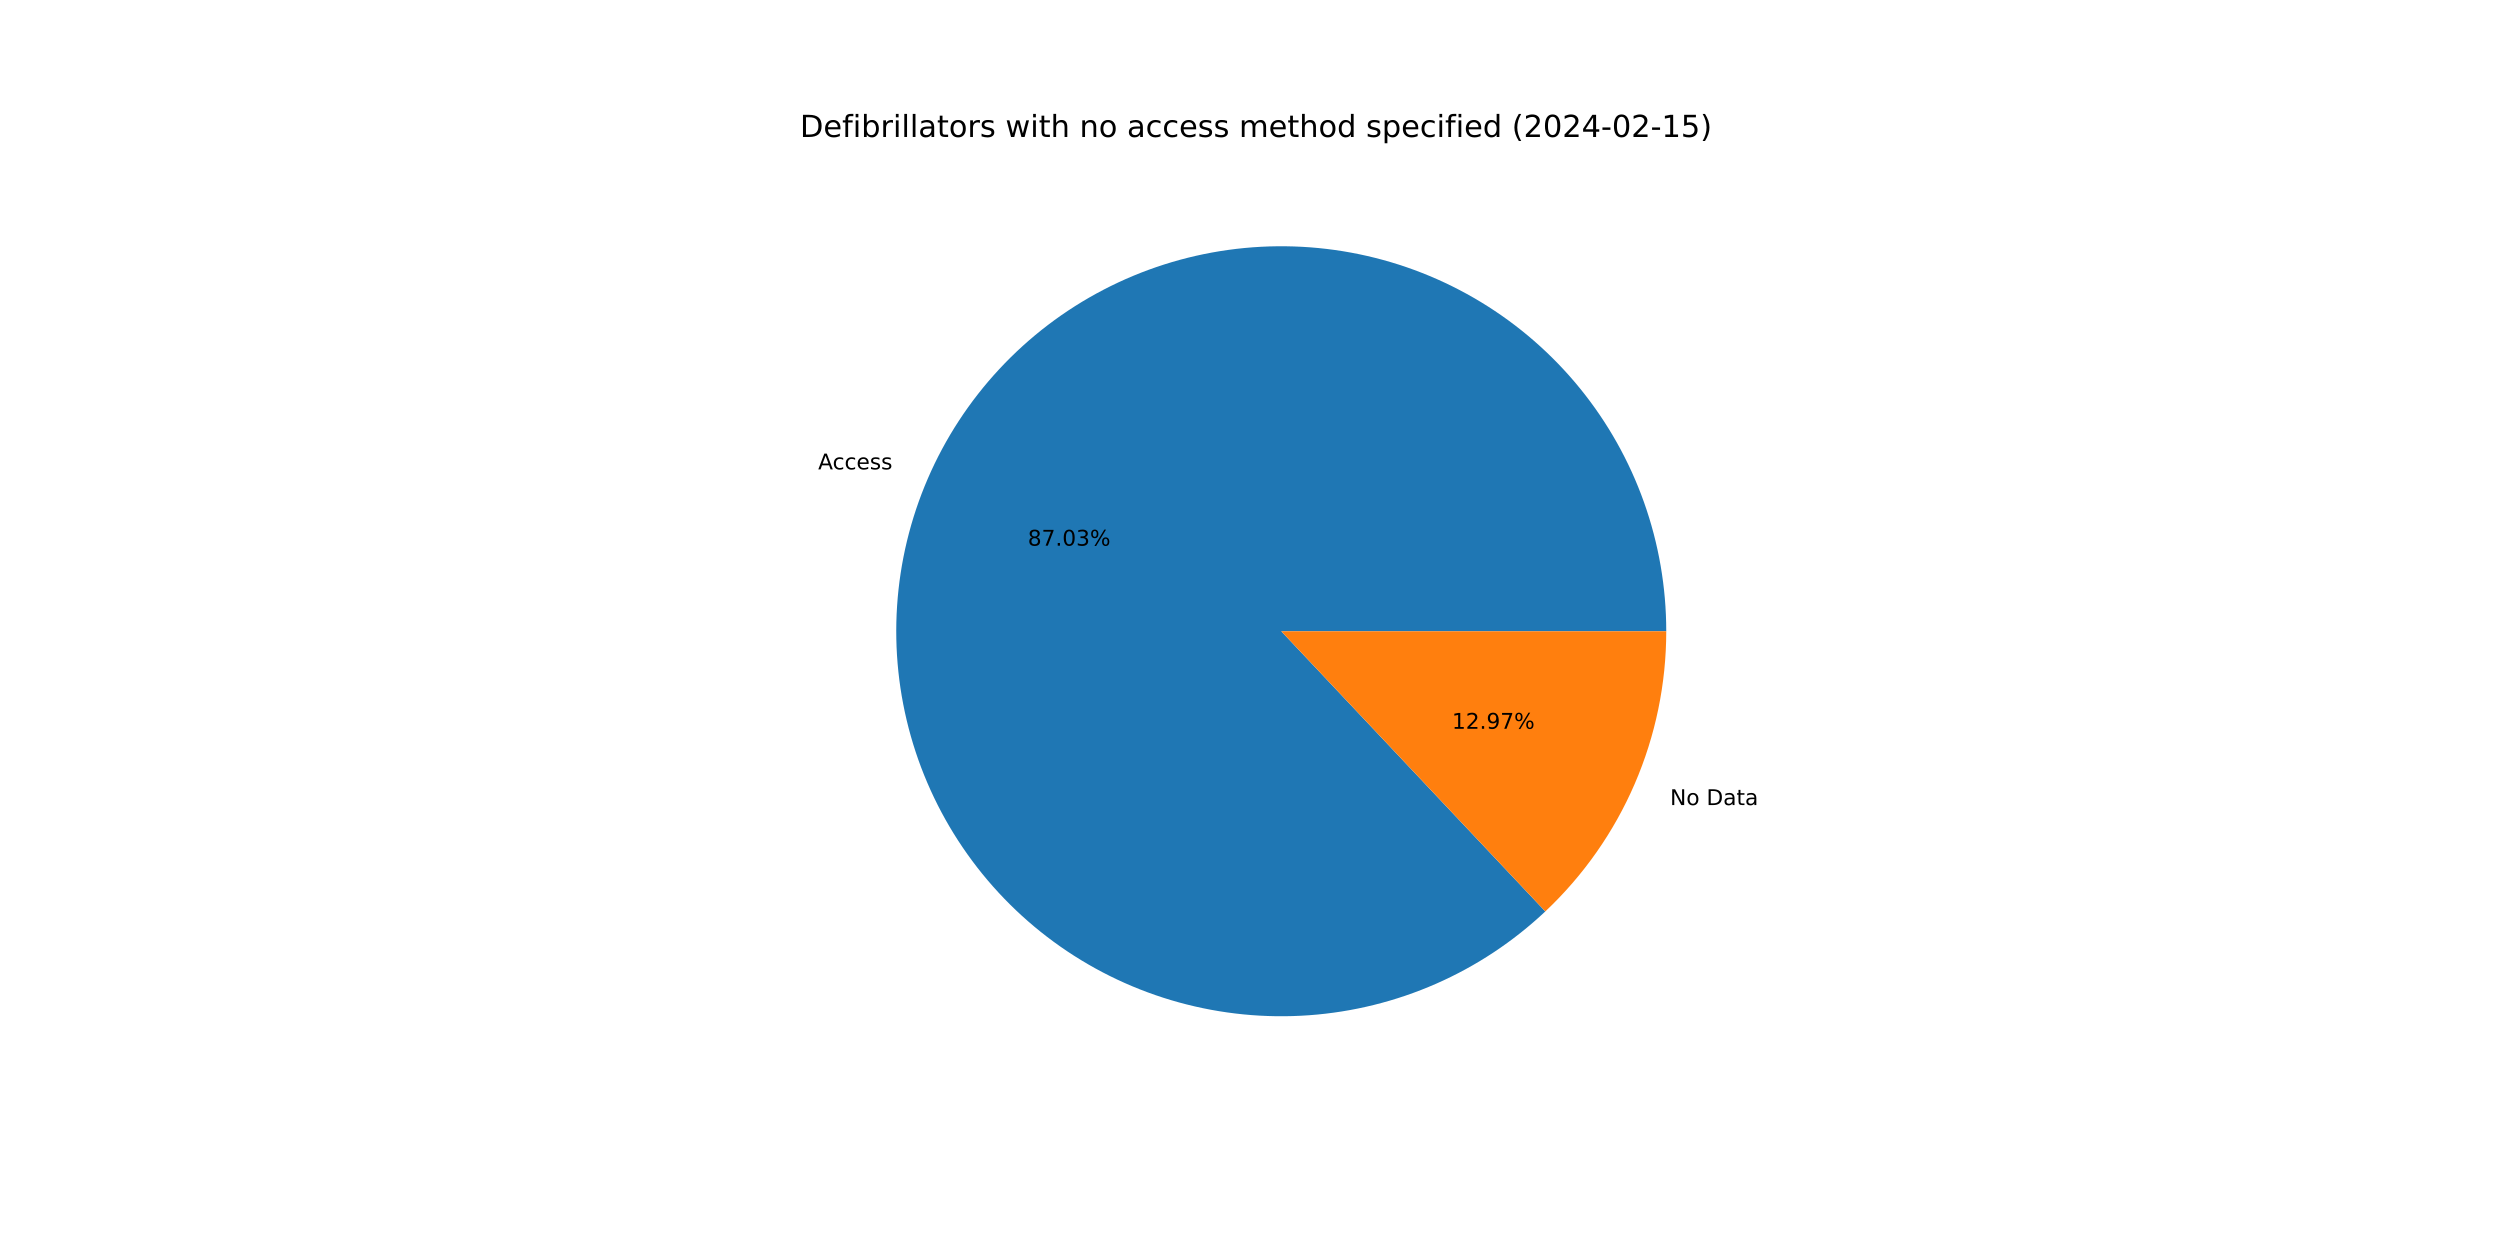
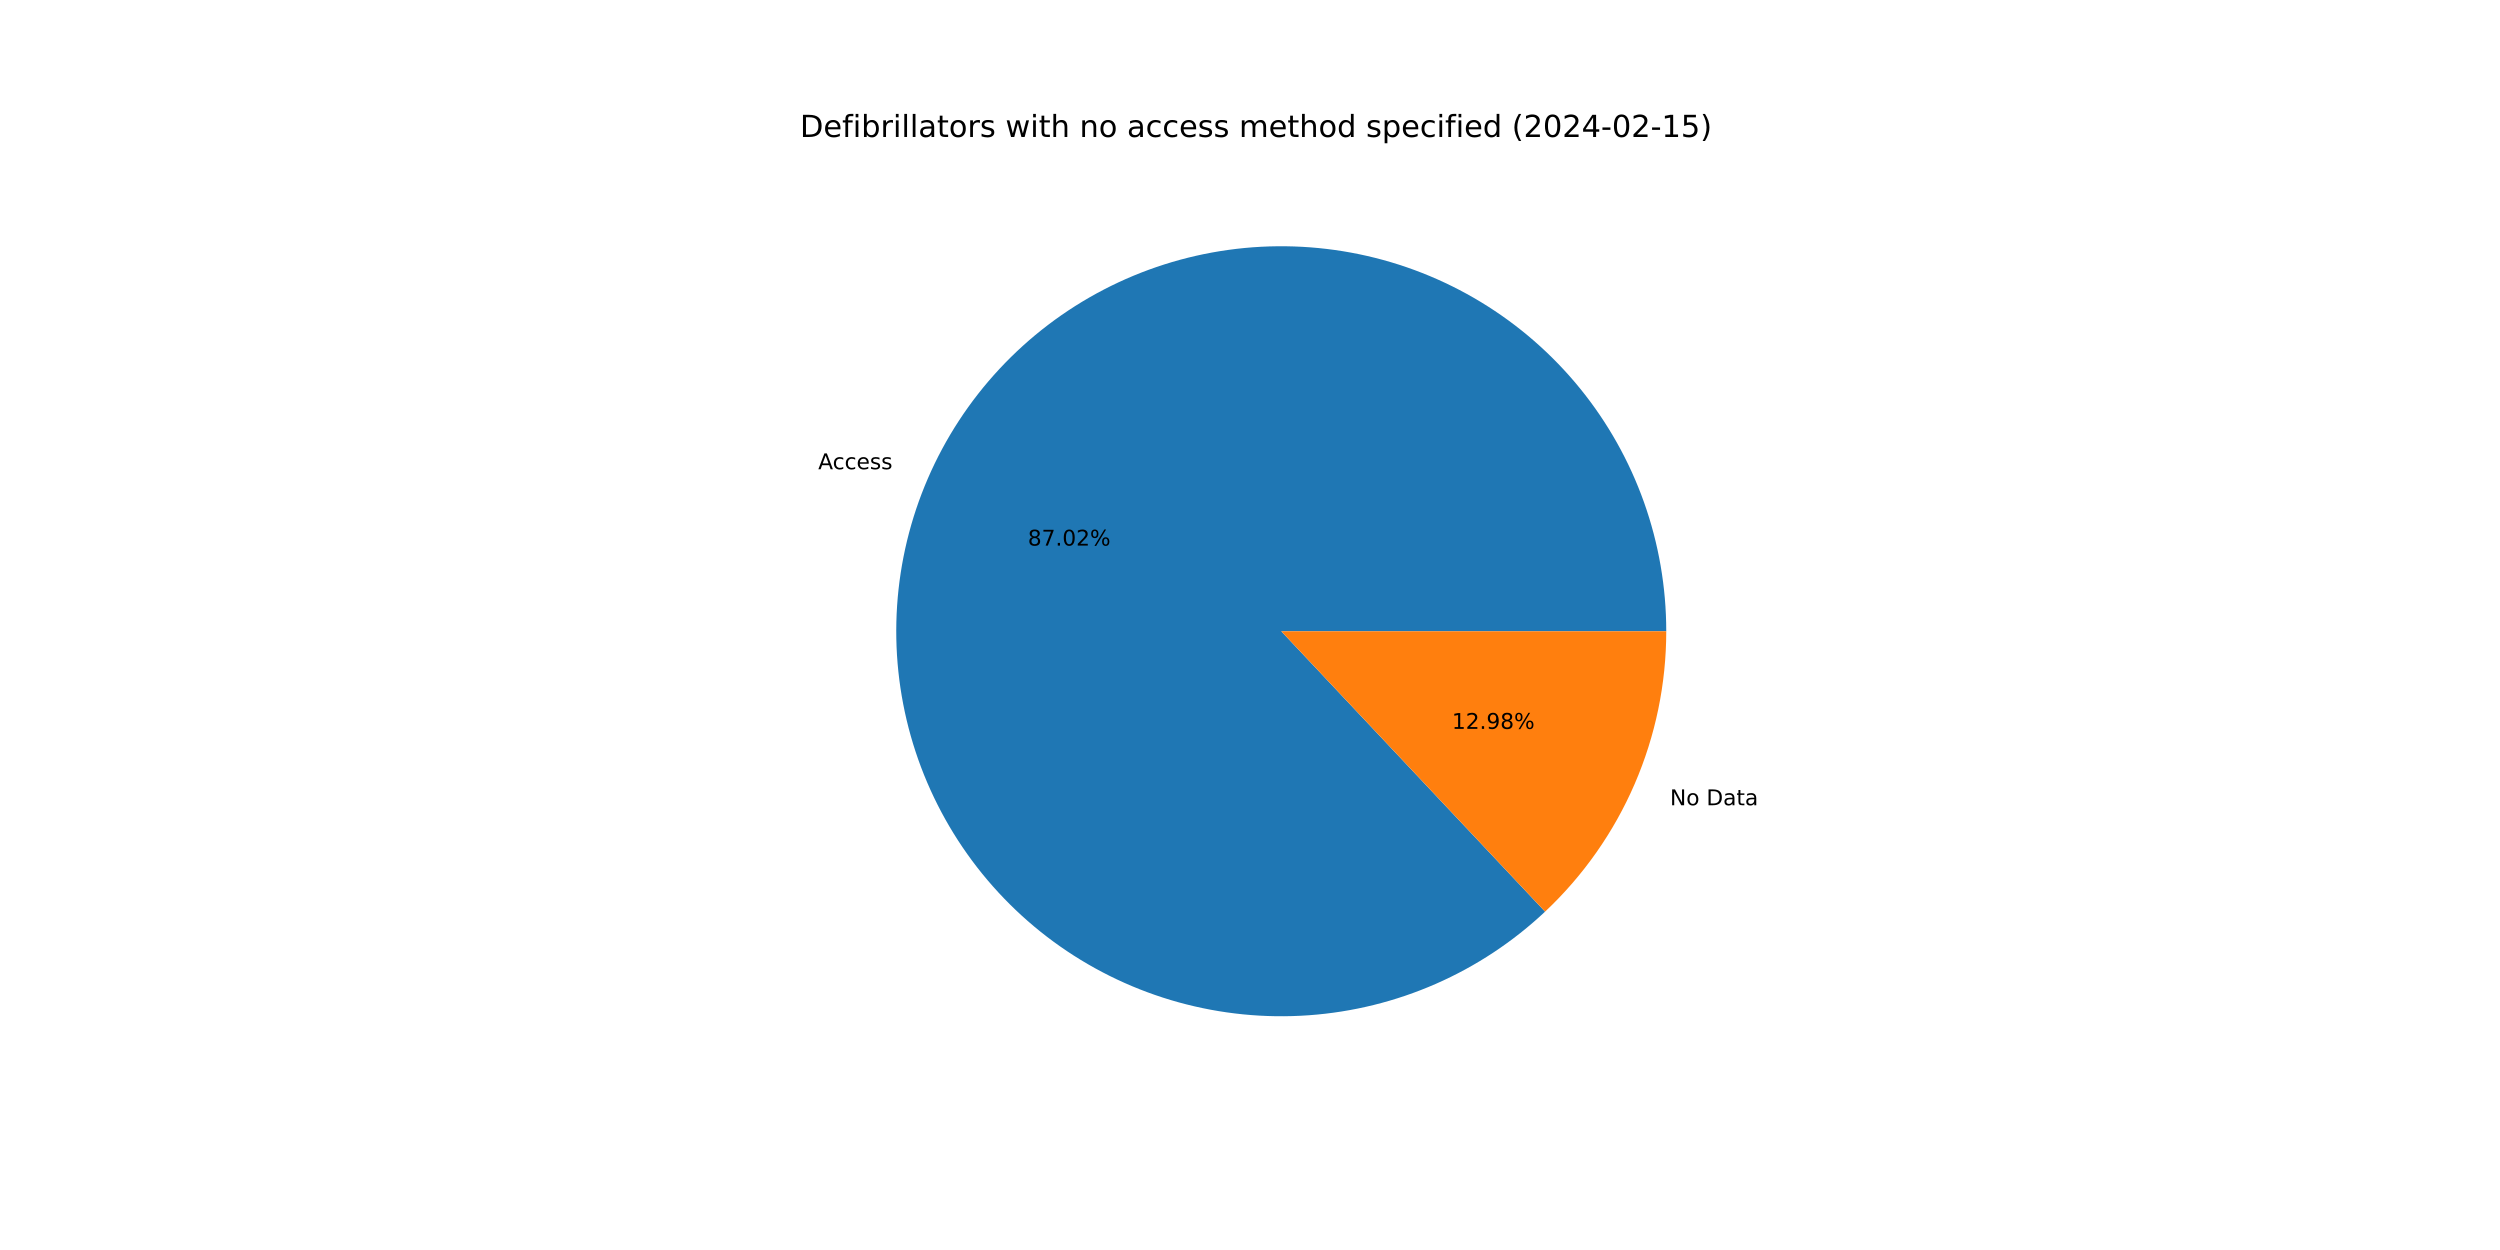
<svg xmlns="http://www.w3.org/2000/svg" xmlns:xlink="http://www.w3.org/1999/xlink" width="1152pt" height="576pt" viewBox="0 0 1152 576" version="1.1">
  <defs>
    <style type="text/css">*{stroke-linejoin: round; stroke-linecap: butt}</style>
  </defs>
  <g id="figure_1">
    <g id="patch_1">
      <path d="M 0 576  L 1152 576  L 1152 0  L 0 0  z " style="fill: #ffffff" />
    </g>
    <g id="axes_1">
      <g id="patch_2">
-         <path d="M 767.808 290.88  C 767.808 270.621 764.338 250.51 757.548 231.422  C 750.758 212.335 740.748 194.55 727.954 178.842  C 715.16 163.134 699.768 149.733 682.449 139.221  C 665.131 128.709 646.138 121.241 626.298 117.142  C 606.458 113.042 586.061 112.372 565.994 115.159  C 545.927 117.946 526.485 124.15 508.513 133.501  C 490.541 142.852 474.303 155.213 460.504 170.047  C 446.705 184.881 435.549 201.969 427.52 220.569  C 419.49 239.17 414.706 259.009 413.375 279.225  C 412.044 299.44 414.186 319.735 419.707 339.228  C 425.228 358.72 434.048 377.124 445.783 393.639  C 457.517 410.154 471.995 424.537 488.586 436.164  C 505.177 447.791 523.637 456.49 543.165 461.884  C 562.693 467.278 583.002 469.288 603.209 467.825  C 623.415 466.362 643.223 461.449 661.77 453.299  C 680.318 445.149 697.333 433.881 712.077 419.986  L 590.4 290.88  L 767.808 290.88  z " style="fill: #1f77b4" />
+         <path d="M 767.808 290.88  C 767.808 270.624 764.339 250.516 757.551 231.431  C 750.763 212.346 740.756 194.563 727.965 178.856  C 715.175 163.149 699.788 149.748 682.473 139.235  C 665.158 128.722 646.17 121.252 626.334 117.149  C 606.497 113.046 586.104 112.371 566.039 115.152  C 545.975 117.934 526.534 124.131 508.562 133.476  C 490.59 142.82 474.35 155.174 460.548 170  C 446.746 184.827 435.584 201.908 427.549 220.502  C 419.513 239.097 414.721 258.93 413.381 279.142  C 412.041 299.354 414.172 319.647 419.682 339.14  C 425.192 358.632 434.001 377.038 445.724 393.557  C 457.448 410.076 471.914 424.466 488.496 436.101  C 505.077 447.736 523.529 456.446 543.051 461.853  C 562.572 467.259 582.876 469.282 603.081 467.834  C 623.285 466.386 643.094 461.489 661.645 453.354  C 680.196 445.219 697.218 433.967 711.97 420.086  L 590.4 290.88  L 767.808 290.88  z " style="fill: #1f77b4" />
      </g>
      <g id="patch_3">
-         <path d="M 712.077 419.986  C 729.674 403.401 743.697 383.392 753.28 361.191  C 762.864 338.989 767.808 315.061 767.808 290.88  L 590.4 290.88  L 712.077 419.986  z " style="fill: #ff7f0e" />
+         <path d="M 711.97 420.086  C 729.6 403.499 743.649 383.478 753.251 361.258  C 762.854 339.038 767.808 315.086 767.808 290.88  L 590.4 290.88  L 711.97 420.086  z " style="fill: #ff7f0e" />
      </g>
      <g id="matplotlib.axis_1" />
      <g id="matplotlib.axis_2" />
      <g id="text_1">
-         <g transform="translate(376.9972 216.2977)scale(0.1 -0.1)">
+         <g transform="translate(377.0291 216.2238)scale(0.1 -0.1)">
          <defs>
            <path id="DejaVuSans-41" d="M 2188 4044  L 1331 1722  L 3047 1722  L 2188 4044  z M 1831 4666  L 2547 4666  L 4325 0  L 3669 0  L 3244 1197  L 1141 1197  L 716 0  L 50 0  L 1831 4666  z " transform="scale(0.015625)" />
            <path id="DejaVuSans-63" d="M 3122 3366  L 3122 2828  Q 2878 2963 2633 3030  Q 2388 3097 2138 3097  Q 1578 3097 1268 2742  Q 959 2388 959 1747  Q 959 1106 1268 751  Q 1578 397 2138 397  Q 2388 397 2633 464  Q 2878 531 3122 666  L 3122 134  Q 2881 22 2623 -34  Q 2366 -91 2075 -91  Q 1284 -91 818 406  Q 353 903 353 1747  Q 353 2603 823 3093  Q 1294 3584 2113 3584  Q 2378 3584 2631 3529  Q 2884 3475 3122 3366  z " transform="scale(0.015625)" />
            <path id="DejaVuSans-65" d="M 3597 1894  L 3597 1613  L 953 1613  Q 991 1019 1311 708  Q 1631 397 2203 397  Q 2534 397 2845 478  Q 3156 559 3463 722  L 3463 178  Q 3153 47 2828 -22  Q 2503 -91 2169 -91  Q 1331 -91 842 396  Q 353 884 353 1716  Q 353 2575 817 3079  Q 1281 3584 2069 3584  Q 2775 3584 3186 3129  Q 3597 2675 3597 1894  z M 3022 2063  Q 3016 2534 2758 2815  Q 2500 3097 2075 3097  Q 1594 3097 1305 2825  Q 1016 2553 972 2059  L 3022 2063  z " transform="scale(0.015625)" />
            <path id="DejaVuSans-73" d="M 2834 3397  L 2834 2853  Q 2591 2978 2328 3040  Q 2066 3103 1784 3103  Q 1356 3103 1142 2972  Q 928 2841 928 2578  Q 928 2378 1081 2264  Q 1234 2150 1697 2047  L 1894 2003  Q 2506 1872 2764 1633  Q 3022 1394 3022 966  Q 3022 478 2636 193  Q 2250 -91 1575 -91  Q 1294 -91 989 -36  Q 684 19 347 128  L 347 722  Q 666 556 975 473  Q 1284 391 1588 391  Q 1994 391 2212 530  Q 2431 669 2431 922  Q 2431 1156 2273 1281  Q 2116 1406 1581 1522  L 1381 1569  Q 847 1681 609 1914  Q 372 2147 372 2553  Q 372 3047 722 3315  Q 1072 3584 1716 3584  Q 2034 3584 2315 3537  Q 2597 3491 2834 3397  z " transform="scale(0.015625)" />
          </defs>
          <use xlink:href="#DejaVuSans-41" />
          <use xlink:href="#DejaVuSans-63" x="66.658" />
          <use xlink:href="#DejaVuSans-63" x="121.639" />
          <use xlink:href="#DejaVuSans-65" x="176.619" />
          <use xlink:href="#DejaVuSans-73" x="238.143" />
          <use xlink:href="#DejaVuSans-73" x="290.242" />
        </g>
      </g>
      <g id="text_2">
-         <g transform="translate(473.6069 251.453)scale(0.1 -0.1)">
+         <g transform="translate(473.6243 251.4127)scale(0.1 -0.1)">
          <defs>
            <path id="DejaVuSans-38" d="M 2034 2216  Q 1584 2216 1326 1975  Q 1069 1734 1069 1313  Q 1069 891 1326 650  Q 1584 409 2034 409  Q 2484 409 2743 651  Q 3003 894 3003 1313  Q 3003 1734 2745 1975  Q 2488 2216 2034 2216  z M 1403 2484  Q 997 2584 770 2862  Q 544 3141 544 3541  Q 544 4100 942 4425  Q 1341 4750 2034 4750  Q 2731 4750 3128 4425  Q 3525 4100 3525 3541  Q 3525 3141 3298 2862  Q 3072 2584 2669 2484  Q 3125 2378 3379 2068  Q 3634 1759 3634 1313  Q 3634 634 3220 271  Q 2806 -91 2034 -91  Q 1263 -91 848 271  Q 434 634 434 1313  Q 434 1759 690 2068  Q 947 2378 1403 2484  z M 1172 3481  Q 1172 3119 1398 2916  Q 1625 2713 2034 2713  Q 2441 2713 2670 2916  Q 2900 3119 2900 3481  Q 2900 3844 2670 4047  Q 2441 4250 2034 4250  Q 1625 4250 1398 4047  Q 1172 3844 1172 3481  z " transform="scale(0.015625)" />
            <path id="DejaVuSans-37" d="M 525 4666  L 3525 4666  L 3525 4397  L 1831 0  L 1172 0  L 2766 4134  L 525 4134  L 525 4666  z " transform="scale(0.015625)" />
            <path id="DejaVuSans-2e" d="M 684 794  L 1344 794  L 1344 0  L 684 0  L 684 794  z " transform="scale(0.015625)" />
            <path id="DejaVuSans-30" d="M 2034 4250  Q 1547 4250 1301 3770  Q 1056 3291 1056 2328  Q 1056 1369 1301 889  Q 1547 409 2034 409  Q 2525 409 2770 889  Q 3016 1369 3016 2328  Q 3016 3291 2770 3770  Q 2525 4250 2034 4250  z M 2034 4750  Q 2819 4750 3233 4129  Q 3647 3509 3647 2328  Q 3647 1150 3233 529  Q 2819 -91 2034 -91  Q 1250 -91 836 529  Q 422 1150 422 2328  Q 422 3509 836 4129  Q 1250 4750 2034 4750  z " transform="scale(0.015625)" />
-             <path id="DejaVuSans-33" d="M 2597 2516  Q 3050 2419 3304 2112  Q 3559 1806 3559 1356  Q 3559 666 3084 287  Q 2609 -91 1734 -91  Q 1441 -91 1130 -33  Q 819 25 488 141  L 488 750  Q 750 597 1062 519  Q 1375 441 1716 441  Q 2309 441 2620 675  Q 2931 909 2931 1356  Q 2931 1769 2642 2001  Q 2353 2234 1838 2234  L 1294 2234  L 1294 2753  L 1863 2753  Q 2328 2753 2575 2939  Q 2822 3125 2822 3475  Q 2822 3834 2567 4026  Q 2313 4219 1838 4219  Q 1578 4219 1281 4162  Q 984 4106 628 3988  L 628 4550  Q 988 4650 1302 4700  Q 1616 4750 1894 4750  Q 2613 4750 3031 4423  Q 3450 4097 3450 3541  Q 3450 3153 3228 2886  Q 3006 2619 2597 2516  z " transform="scale(0.015625)" />
+             <path id="DejaVuSans-32" d="M 1228 531  L 3431 531  L 3431 0  L 469 0  L 469 531  Q 828 903 1448 1529  Q 2069 2156 2228 2338  Q 2531 2678 2651 2914  Q 2772 3150 2772 3378  Q 2772 3750 2511 3984  Q 2250 4219 1831 4219  Q 1534 4219 1204 4116  Q 875 4013 500 3803  L 500 4441  Q 881 4594 1212 4672  Q 1544 4750 1819 4750  Q 2544 4750 2975 4387  Q 3406 4025 3406 3419  Q 3406 3131 3298 2873  Q 3191 2616 2906 2266  Q 2828 2175 2409 1742  Q 1991 1309 1228 531  z " transform="scale(0.015625)" />
            <path id="DejaVuSans-25" d="M 4653 2053  Q 4381 2053 4226 1822  Q 4072 1591 4072 1178  Q 4072 772 4226 539  Q 4381 306 4653 306  Q 4919 306 5073 539  Q 5228 772 5228 1178  Q 5228 1588 5073 1820  Q 4919 2053 4653 2053  z M 4653 2450  Q 5147 2450 5437 2106  Q 5728 1763 5728 1178  Q 5728 594 5436 251  Q 5144 -91 4653 -91  Q 4153 -91 3862 251  Q 3572 594 3572 1178  Q 3572 1766 3864 2108  Q 4156 2450 4653 2450  z M 1428 4353  Q 1159 4353 1004 4120  Q 850 3888 850 3481  Q 850 3069 1003 2837  Q 1156 2606 1428 2606  Q 1700 2606 1854 2837  Q 2009 3069 2009 3481  Q 2009 3884 1853 4118  Q 1697 4353 1428 4353  z M 4250 4750  L 4750 4750  L 1831 -91  L 1331 -91  L 4250 4750  z M 1428 4750  Q 1922 4750 2215 4408  Q 2509 4066 2509 3481  Q 2509 2891 2217 2550  Q 1925 2209 1428 2209  Q 931 2209 642 2551  Q 353 2894 353 3481  Q 353 4063 643 4406  Q 934 4750 1428 4750  z " transform="scale(0.015625)" />
          </defs>
          <use xlink:href="#DejaVuSans-38" />
          <use xlink:href="#DejaVuSans-37" x="63.623" />
          <use xlink:href="#DejaVuSans-2e" x="127.246" />
          <use xlink:href="#DejaVuSans-30" x="159.033" />
-           <use xlink:href="#DejaVuSans-33" x="222.656" />
+           <use xlink:href="#DejaVuSans-32" x="222.656" />
          <use xlink:href="#DejaVuSans-25" x="286.279" />
        </g>
      </g>
      <g id="text_3">
-         <g transform="translate(769.5684 370.981)scale(0.1 -0.1)">
+         <g transform="translate(769.5365 371.0549)scale(0.1 -0.1)">
          <defs>
            <path id="DejaVuSans-4e" d="M 628 4666  L 1478 4666  L 3547 763  L 3547 4666  L 4159 4666  L 4159 0  L 3309 0  L 1241 3903  L 1241 0  L 628 0  L 628 4666  z " transform="scale(0.015625)" />
            <path id="DejaVuSans-6f" d="M 1959 3097  Q 1497 3097 1228 2736  Q 959 2375 959 1747  Q 959 1119 1226 758  Q 1494 397 1959 397  Q 2419 397 2687 759  Q 2956 1122 2956 1747  Q 2956 2369 2687 2733  Q 2419 3097 1959 3097  z M 1959 3584  Q 2709 3584 3137 3096  Q 3566 2609 3566 1747  Q 3566 888 3137 398  Q 2709 -91 1959 -91  Q 1206 -91 779 398  Q 353 888 353 1747  Q 353 2609 779 3096  Q 1206 3584 1959 3584  z " transform="scale(0.015625)" />
            <path id="DejaVuSans-20" transform="scale(0.015625)" />
            <path id="DejaVuSans-44" d="M 1259 4147  L 1259 519  L 2022 519  Q 2988 519 3436 956  Q 3884 1394 3884 2338  Q 3884 3275 3436 3711  Q 2988 4147 2022 4147  L 1259 4147  z M 628 4666  L 1925 4666  Q 3281 4666 3915 4102  Q 4550 3538 4550 2338  Q 4550 1131 3912 565  Q 3275 0 1925 0  L 628 0  L 628 4666  z " transform="scale(0.015625)" />
            <path id="DejaVuSans-61" d="M 2194 1759  Q 1497 1759 1228 1600  Q 959 1441 959 1056  Q 959 750 1161 570  Q 1363 391 1709 391  Q 2188 391 2477 730  Q 2766 1069 2766 1631  L 2766 1759  L 2194 1759  z M 3341 1997  L 3341 0  L 2766 0  L 2766 531  Q 2569 213 2275 61  Q 1981 -91 1556 -91  Q 1019 -91 701 211  Q 384 513 384 1019  Q 384 1609 779 1909  Q 1175 2209 1959 2209  L 2766 2209  L 2766 2266  Q 2766 2663 2505 2880  Q 2244 3097 1772 3097  Q 1472 3097 1187 3025  Q 903 2953 641 2809  L 641 3341  Q 956 3463 1253 3523  Q 1550 3584 1831 3584  Q 2591 3584 2966 3190  Q 3341 2797 3341 1997  z " transform="scale(0.015625)" />
            <path id="DejaVuSans-74" d="M 1172 4494  L 1172 3500  L 2356 3500  L 2356 3053  L 1172 3053  L 1172 1153  Q 1172 725 1289 603  Q 1406 481 1766 481  L 2356 481  L 2356 0  L 1766 0  Q 1100 0 847 248  Q 594 497 594 1153  L 594 3053  L 172 3053  L 172 3500  L 594 3500  L 594 4494  L 1172 4494  z " transform="scale(0.015625)" />
          </defs>
          <use xlink:href="#DejaVuSans-4e" />
          <use xlink:href="#DejaVuSans-6f" x="74.805" />
          <use xlink:href="#DejaVuSans-20" x="135.986" />
          <use xlink:href="#DejaVuSans-44" x="167.773" />
          <use xlink:href="#DejaVuSans-61" x="244.775" />
          <use xlink:href="#DejaVuSans-74" x="306.055" />
          <use xlink:href="#DejaVuSans-61" x="345.264" />
        </g>
      </g>
      <g id="text_4">
-         <g transform="translate(669.0634 335.8257)scale(0.1 -0.1)">
+         <g transform="translate(669.046 335.866)scale(0.1 -0.1)">
          <defs>
            <path id="DejaVuSans-31" d="M 794 531  L 1825 531  L 1825 4091  L 703 3866  L 703 4441  L 1819 4666  L 2450 4666  L 2450 531  L 3481 531  L 3481 0  L 794 0  L 794 531  z " transform="scale(0.015625)" />
-             <path id="DejaVuSans-32" d="M 1228 531  L 3431 531  L 3431 0  L 469 0  L 469 531  Q 828 903 1448 1529  Q 2069 2156 2228 2338  Q 2531 2678 2651 2914  Q 2772 3150 2772 3378  Q 2772 3750 2511 3984  Q 2250 4219 1831 4219  Q 1534 4219 1204 4116  Q 875 4013 500 3803  L 500 4441  Q 881 4594 1212 4672  Q 1544 4750 1819 4750  Q 2544 4750 2975 4387  Q 3406 4025 3406 3419  Q 3406 3131 3298 2873  Q 3191 2616 2906 2266  Q 2828 2175 2409 1742  Q 1991 1309 1228 531  z " transform="scale(0.015625)" />
            <path id="DejaVuSans-39" d="M 703 97  L 703 672  Q 941 559 1184 500  Q 1428 441 1663 441  Q 2288 441 2617 861  Q 2947 1281 2994 2138  Q 2813 1869 2534 1725  Q 2256 1581 1919 1581  Q 1219 1581 811 2004  Q 403 2428 403 3163  Q 403 3881 828 4315  Q 1253 4750 1959 4750  Q 2769 4750 3195 4129  Q 3622 3509 3622 2328  Q 3622 1225 3098 567  Q 2575 -91 1691 -91  Q 1453 -91 1209 -44  Q 966 3 703 97  z M 1959 2075  Q 2384 2075 2632 2365  Q 2881 2656 2881 3163  Q 2881 3666 2632 3958  Q 2384 4250 1959 4250  Q 1534 4250 1286 3958  Q 1038 3666 1038 3163  Q 1038 2656 1286 2365  Q 1534 2075 1959 2075  z " transform="scale(0.015625)" />
          </defs>
          <use xlink:href="#DejaVuSans-31" />
          <use xlink:href="#DejaVuSans-32" x="63.623" />
          <use xlink:href="#DejaVuSans-2e" x="127.246" />
          <use xlink:href="#DejaVuSans-39" x="159.033" />
-           <use xlink:href="#DejaVuSans-37" x="222.656" />
+           <use xlink:href="#DejaVuSans-38" x="222.656" />
          <use xlink:href="#DejaVuSans-25" x="286.279" />
        </g>
      </g>
      <g id="text_5">
        <g transform="translate(368.64 63.12)scale(0.14 -0.14)">
          <defs>
            <path id="DejaVuSans-66" d="M 2375 4863  L 2375 4384  L 1825 4384  Q 1516 4384 1395 4259  Q 1275 4134 1275 3809  L 1275 3500  L 2222 3500  L 2222 3053  L 1275 3053  L 1275 0  L 697 0  L 697 3053  L 147 3053  L 147 3500  L 697 3500  L 697 3744  Q 697 4328 969 4595  Q 1241 4863 1831 4863  L 2375 4863  z " transform="scale(0.015625)" />
            <path id="DejaVuSans-69" d="M 603 3500  L 1178 3500  L 1178 0  L 603 0  L 603 3500  z M 603 4863  L 1178 4863  L 1178 4134  L 603 4134  L 603 4863  z " transform="scale(0.015625)" />
            <path id="DejaVuSans-62" d="M 3116 1747  Q 3116 2381 2855 2742  Q 2594 3103 2138 3103  Q 1681 3103 1420 2742  Q 1159 2381 1159 1747  Q 1159 1113 1420 752  Q 1681 391 2138 391  Q 2594 391 2855 752  Q 3116 1113 3116 1747  z M 1159 2969  Q 1341 3281 1617 3432  Q 1894 3584 2278 3584  Q 2916 3584 3314 3078  Q 3713 2572 3713 1747  Q 3713 922 3314 415  Q 2916 -91 2278 -91  Q 1894 -91 1617 61  Q 1341 213 1159 525  L 1159 0  L 581 0  L 581 4863  L 1159 4863  L 1159 2969  z " transform="scale(0.015625)" />
            <path id="DejaVuSans-72" d="M 2631 2963  Q 2534 3019 2420 3045  Q 2306 3072 2169 3072  Q 1681 3072 1420 2755  Q 1159 2438 1159 1844  L 1159 0  L 581 0  L 581 3500  L 1159 3500  L 1159 2956  Q 1341 3275 1631 3429  Q 1922 3584 2338 3584  Q 2397 3584 2469 3576  Q 2541 3569 2628 3553  L 2631 2963  z " transform="scale(0.015625)" />
            <path id="DejaVuSans-6c" d="M 603 4863  L 1178 4863  L 1178 0  L 603 0  L 603 4863  z " transform="scale(0.015625)" />
            <path id="DejaVuSans-77" d="M 269 3500  L 844 3500  L 1563 769  L 2278 3500  L 2956 3500  L 3675 769  L 4391 3500  L 4966 3500  L 4050 0  L 3372 0  L 2619 2869  L 1863 0  L 1184 0  L 269 3500  z " transform="scale(0.015625)" />
            <path id="DejaVuSans-68" d="M 3513 2113  L 3513 0  L 2938 0  L 2938 2094  Q 2938 2591 2744 2837  Q 2550 3084 2163 3084  Q 1697 3084 1428 2787  Q 1159 2491 1159 1978  L 1159 0  L 581 0  L 581 4863  L 1159 4863  L 1159 2956  Q 1366 3272 1645 3428  Q 1925 3584 2291 3584  Q 2894 3584 3203 3211  Q 3513 2838 3513 2113  z " transform="scale(0.015625)" />
            <path id="DejaVuSans-6e" d="M 3513 2113  L 3513 0  L 2938 0  L 2938 2094  Q 2938 2591 2744 2837  Q 2550 3084 2163 3084  Q 1697 3084 1428 2787  Q 1159 2491 1159 1978  L 1159 0  L 581 0  L 581 3500  L 1159 3500  L 1159 2956  Q 1366 3272 1645 3428  Q 1925 3584 2291 3584  Q 2894 3584 3203 3211  Q 3513 2838 3513 2113  z " transform="scale(0.015625)" />
            <path id="DejaVuSans-6d" d="M 3328 2828  Q 3544 3216 3844 3400  Q 4144 3584 4550 3584  Q 5097 3584 5394 3201  Q 5691 2819 5691 2113  L 5691 0  L 5113 0  L 5113 2094  Q 5113 2597 4934 2840  Q 4756 3084 4391 3084  Q 3944 3084 3684 2787  Q 3425 2491 3425 1978  L 3425 0  L 2847 0  L 2847 2094  Q 2847 2600 2669 2842  Q 2491 3084 2119 3084  Q 1678 3084 1418 2786  Q 1159 2488 1159 1978  L 1159 0  L 581 0  L 581 3500  L 1159 3500  L 1159 2956  Q 1356 3278 1631 3431  Q 1906 3584 2284 3584  Q 2666 3584 2933 3390  Q 3200 3197 3328 2828  z " transform="scale(0.015625)" />
            <path id="DejaVuSans-64" d="M 2906 2969  L 2906 4863  L 3481 4863  L 3481 0  L 2906 0  L 2906 525  Q 2725 213 2448 61  Q 2172 -91 1784 -91  Q 1150 -91 751 415  Q 353 922 353 1747  Q 353 2572 751 3078  Q 1150 3584 1784 3584  Q 2172 3584 2448 3432  Q 2725 3281 2906 2969  z M 947 1747  Q 947 1113 1208 752  Q 1469 391 1925 391  Q 2381 391 2643 752  Q 2906 1113 2906 1747  Q 2906 2381 2643 2742  Q 2381 3103 1925 3103  Q 1469 3103 1208 2742  Q 947 2381 947 1747  z " transform="scale(0.015625)" />
            <path id="DejaVuSans-70" d="M 1159 525  L 1159 -1331  L 581 -1331  L 581 3500  L 1159 3500  L 1159 2969  Q 1341 3281 1617 3432  Q 1894 3584 2278 3584  Q 2916 3584 3314 3078  Q 3713 2572 3713 1747  Q 3713 922 3314 415  Q 2916 -91 2278 -91  Q 1894 -91 1617 61  Q 1341 213 1159 525  z M 3116 1747  Q 3116 2381 2855 2742  Q 2594 3103 2138 3103  Q 1681 3103 1420 2742  Q 1159 2381 1159 1747  Q 1159 1113 1420 752  Q 1681 391 2138 391  Q 2594 391 2855 752  Q 3116 1113 3116 1747  z " transform="scale(0.015625)" />
            <path id="DejaVuSans-28" d="M 1984 4856  Q 1566 4138 1362 3434  Q 1159 2731 1159 2009  Q 1159 1288 1364 580  Q 1569 -128 1984 -844  L 1484 -844  Q 1016 -109 783 600  Q 550 1309 550 2009  Q 550 2706 781 3412  Q 1013 4119 1484 4856  L 1984 4856  z " transform="scale(0.015625)" />
            <path id="DejaVuSans-34" d="M 2419 4116  L 825 1625  L 2419 1625  L 2419 4116  z M 2253 4666  L 3047 4666  L 3047 1625  L 3713 1625  L 3713 1100  L 3047 1100  L 3047 0  L 2419 0  L 2419 1100  L 313 1100  L 313 1709  L 2253 4666  z " transform="scale(0.015625)" />
            <path id="DejaVuSans-2d" d="M 313 2009  L 1997 2009  L 1997 1497  L 313 1497  L 313 2009  z " transform="scale(0.015625)" />
            <path id="DejaVuSans-35" d="M 691 4666  L 3169 4666  L 3169 4134  L 1269 4134  L 1269 2991  Q 1406 3038 1543 3061  Q 1681 3084 1819 3084  Q 2600 3084 3056 2656  Q 3513 2228 3513 1497  Q 3513 744 3044 326  Q 2575 -91 1722 -91  Q 1428 -91 1123 -41  Q 819 9 494 109  L 494 744  Q 775 591 1075 516  Q 1375 441 1709 441  Q 2250 441 2565 725  Q 2881 1009 2881 1497  Q 2881 1984 2565 2268  Q 2250 2553 1709 2553  Q 1456 2553 1204 2497  Q 953 2441 691 2322  L 691 4666  z " transform="scale(0.015625)" />
            <path id="DejaVuSans-29" d="M 513 4856  L 1013 4856  Q 1481 4119 1714 3412  Q 1947 2706 1947 2009  Q 1947 1309 1714 600  Q 1481 -109 1013 -844  L 513 -844  Q 928 -128 1133 580  Q 1338 1288 1338 2009  Q 1338 2731 1133 3434  Q 928 4138 513 4856  z " transform="scale(0.015625)" />
          </defs>
          <use xlink:href="#DejaVuSans-44" />
          <use xlink:href="#DejaVuSans-65" x="77.002" />
          <use xlink:href="#DejaVuSans-66" x="138.525" />
          <use xlink:href="#DejaVuSans-69" x="173.73" />
          <use xlink:href="#DejaVuSans-62" x="201.514" />
          <use xlink:href="#DejaVuSans-72" x="264.99" />
          <use xlink:href="#DejaVuSans-69" x="306.104" />
          <use xlink:href="#DejaVuSans-6c" x="333.887" />
          <use xlink:href="#DejaVuSans-6c" x="361.67" />
          <use xlink:href="#DejaVuSans-61" x="389.453" />
          <use xlink:href="#DejaVuSans-74" x="450.732" />
          <use xlink:href="#DejaVuSans-6f" x="489.941" />
          <use xlink:href="#DejaVuSans-72" x="551.123" />
          <use xlink:href="#DejaVuSans-73" x="592.236" />
          <use xlink:href="#DejaVuSans-20" x="644.336" />
          <use xlink:href="#DejaVuSans-77" x="676.123" />
          <use xlink:href="#DejaVuSans-69" x="757.91" />
          <use xlink:href="#DejaVuSans-74" x="785.693" />
          <use xlink:href="#DejaVuSans-68" x="824.902" />
          <use xlink:href="#DejaVuSans-20" x="888.281" />
          <use xlink:href="#DejaVuSans-6e" x="920.068" />
          <use xlink:href="#DejaVuSans-6f" x="983.447" />
          <use xlink:href="#DejaVuSans-20" x="1044.629" />
          <use xlink:href="#DejaVuSans-61" x="1076.416" />
          <use xlink:href="#DejaVuSans-63" x="1137.695" />
          <use xlink:href="#DejaVuSans-63" x="1192.676" />
          <use xlink:href="#DejaVuSans-65" x="1247.656" />
          <use xlink:href="#DejaVuSans-73" x="1309.18" />
          <use xlink:href="#DejaVuSans-73" x="1361.279" />
          <use xlink:href="#DejaVuSans-20" x="1413.379" />
          <use xlink:href="#DejaVuSans-6d" x="1445.166" />
          <use xlink:href="#DejaVuSans-65" x="1542.578" />
          <use xlink:href="#DejaVuSans-74" x="1604.102" />
          <use xlink:href="#DejaVuSans-68" x="1643.311" />
          <use xlink:href="#DejaVuSans-6f" x="1706.689" />
          <use xlink:href="#DejaVuSans-64" x="1767.871" />
          <use xlink:href="#DejaVuSans-20" x="1831.348" />
          <use xlink:href="#DejaVuSans-73" x="1863.135" />
          <use xlink:href="#DejaVuSans-70" x="1915.234" />
          <use xlink:href="#DejaVuSans-65" x="1978.711" />
          <use xlink:href="#DejaVuSans-63" x="2040.234" />
          <use xlink:href="#DejaVuSans-69" x="2095.215" />
          <use xlink:href="#DejaVuSans-66" x="2122.998" />
          <use xlink:href="#DejaVuSans-69" x="2158.203" />
          <use xlink:href="#DejaVuSans-65" x="2185.986" />
          <use xlink:href="#DejaVuSans-64" x="2247.51" />
          <use xlink:href="#DejaVuSans-20" x="2310.986" />
          <use xlink:href="#DejaVuSans-28" x="2342.773" />
          <use xlink:href="#DejaVuSans-32" x="2381.787" />
          <use xlink:href="#DejaVuSans-30" x="2445.41" />
          <use xlink:href="#DejaVuSans-32" x="2509.033" />
          <use xlink:href="#DejaVuSans-34" x="2572.656" />
          <use xlink:href="#DejaVuSans-2d" x="2636.279" />
          <use xlink:href="#DejaVuSans-30" x="2672.363" />
          <use xlink:href="#DejaVuSans-32" x="2735.986" />
          <use xlink:href="#DejaVuSans-2d" x="2799.609" />
          <use xlink:href="#DejaVuSans-31" x="2835.693" />
          <use xlink:href="#DejaVuSans-35" x="2899.316" />
          <use xlink:href="#DejaVuSans-29" x="2962.939" />
        </g>
      </g>
    </g>
  </g>
</svg>
